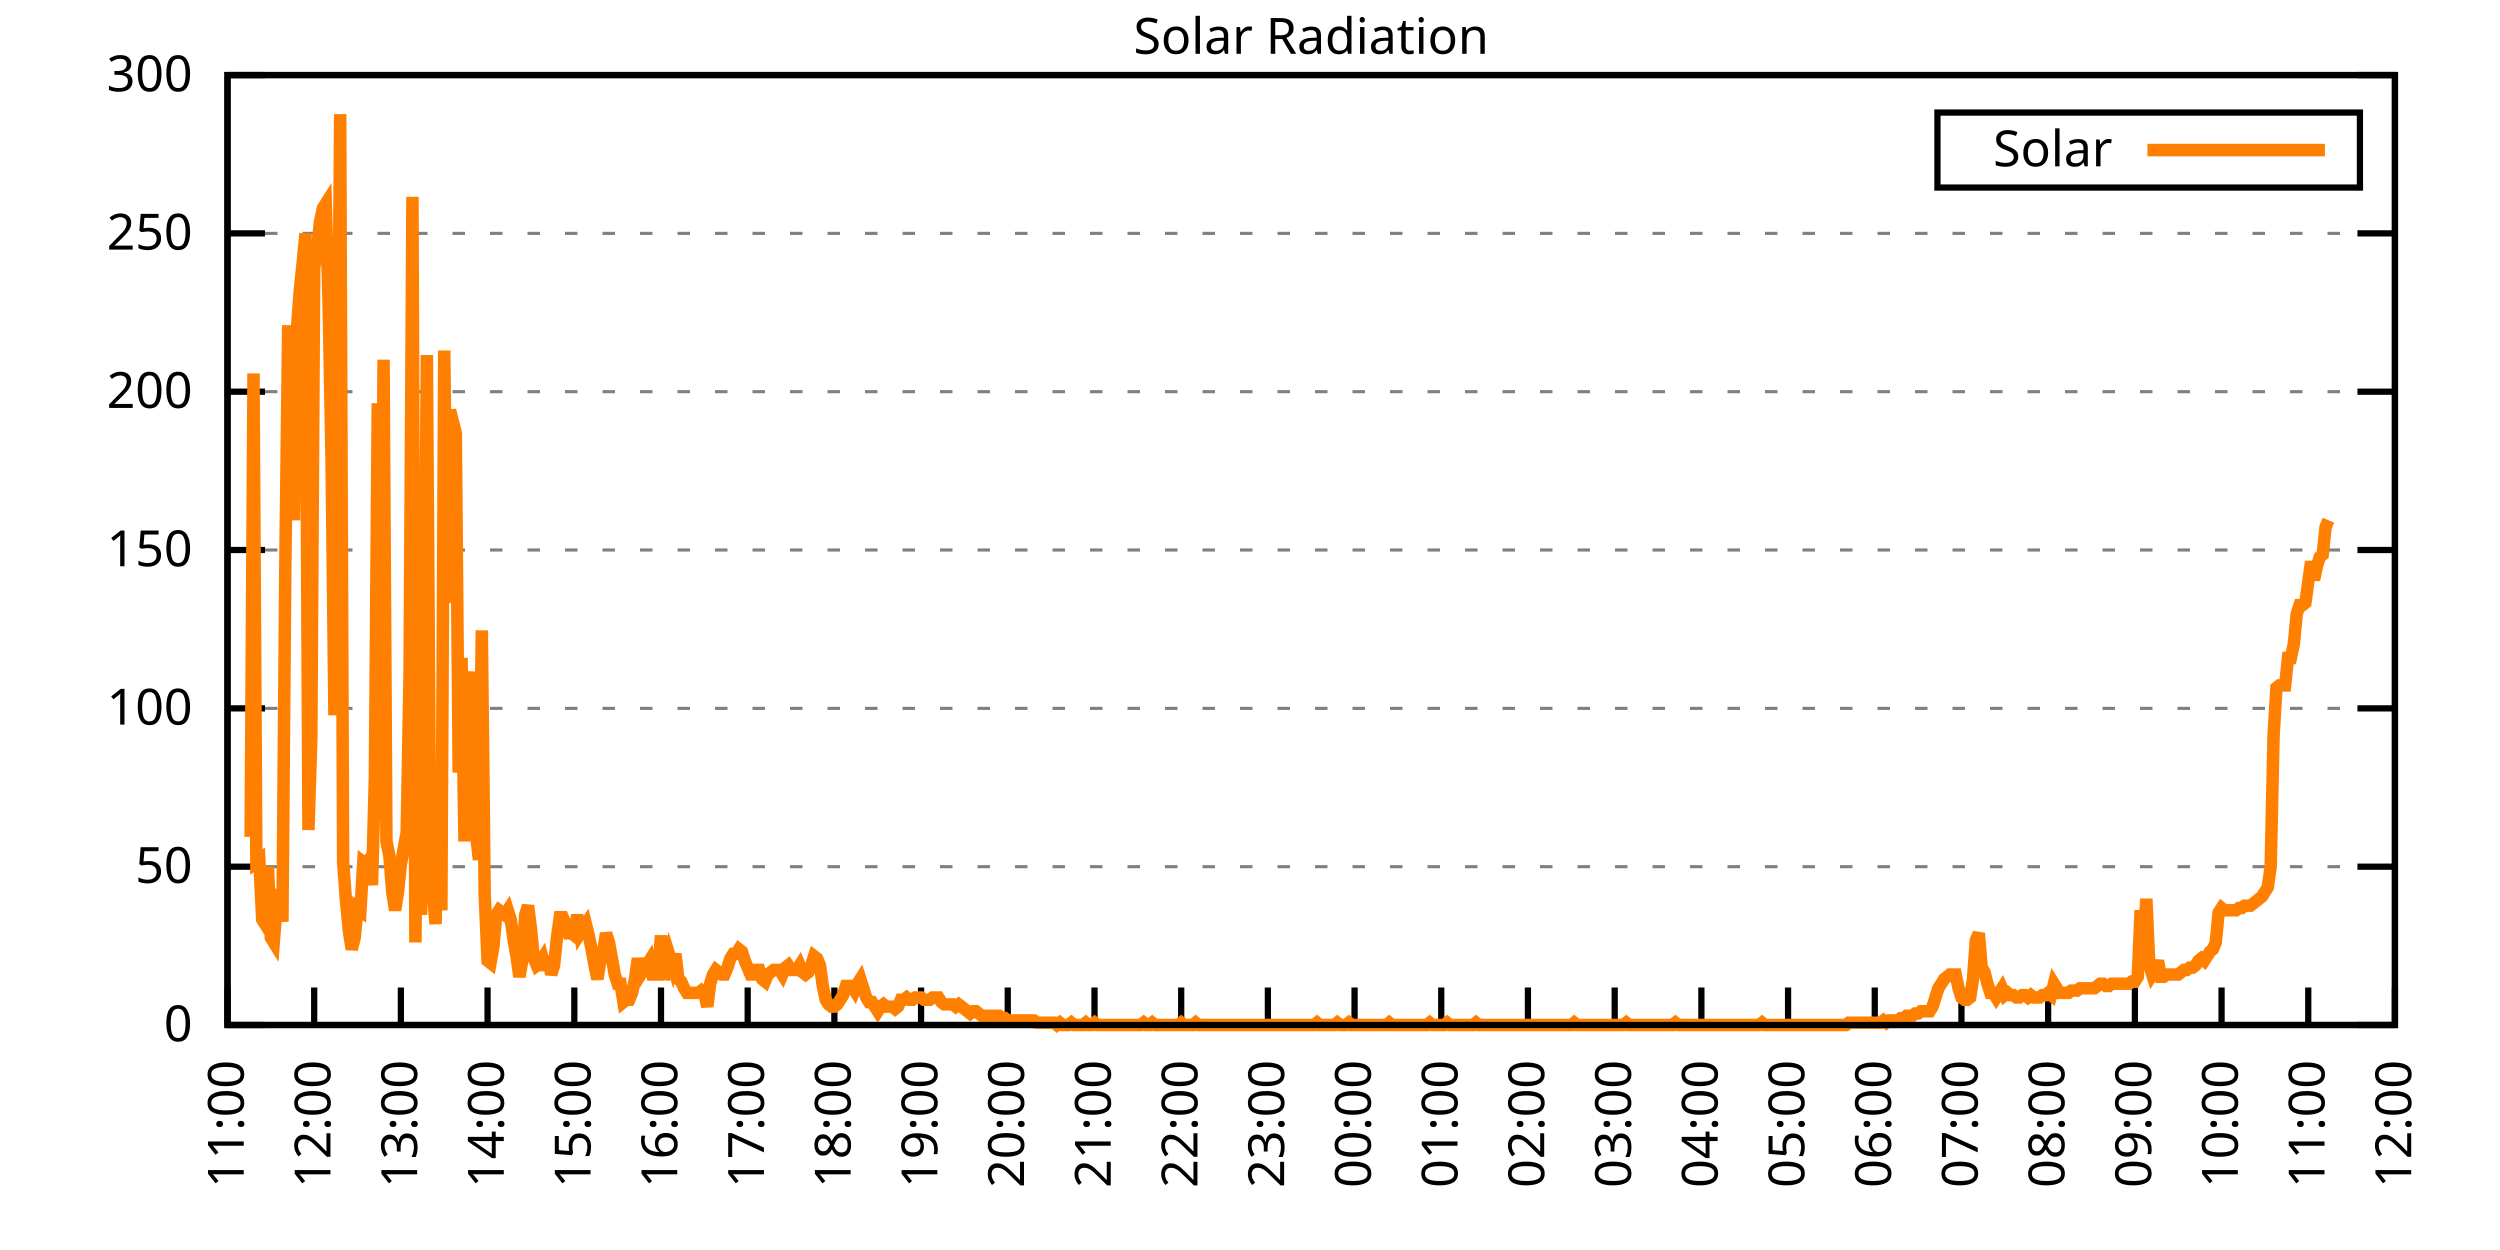
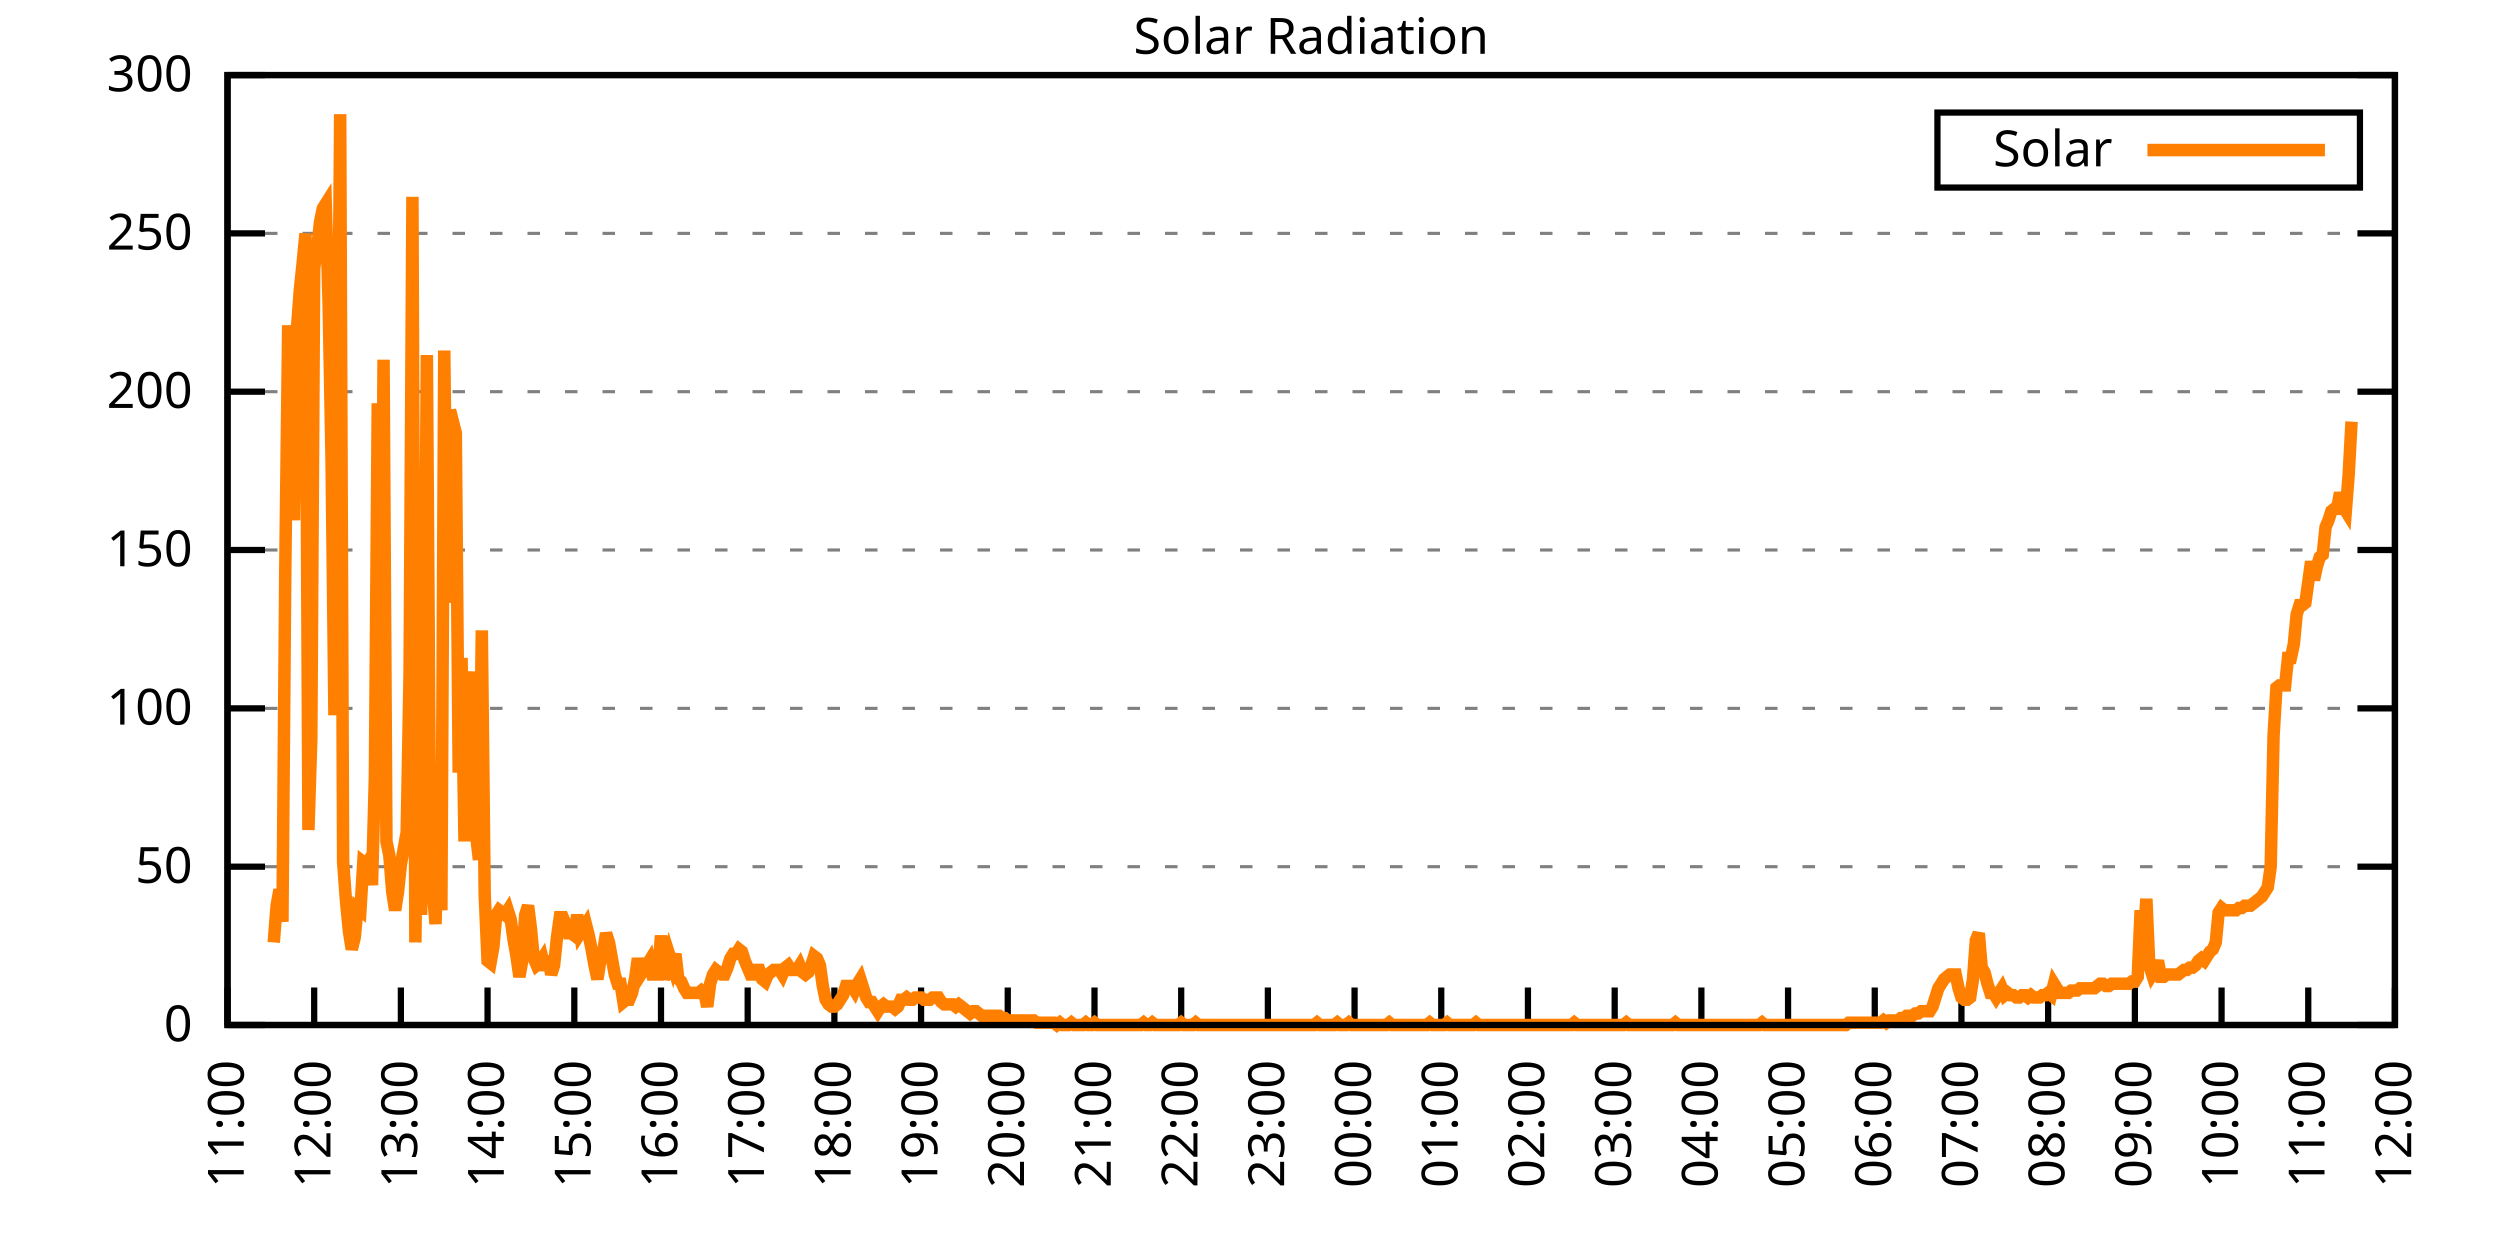
<svg xmlns="http://www.w3.org/2000/svg" xmlns:xlink="http://www.w3.org/1999/xlink" width="400" height="200" viewBox="0 0 400 200">
  <g id="gnuplot_canvas">
    <rect x="0" y="0" width="400" height="200" fill="none" />
    <defs>
      <circle id="gpDot" r="0.5" stroke-width="0.5" stroke="currentColor" />
      <path id="gpPt0" stroke-width="0.333" stroke="currentColor" d="M-1,0 h2 M0,-1 v2" />
      <path id="gpPt1" stroke-width="0.333" stroke="currentColor" d="M-1,-1 L1,1 M1,-1 L-1,1" />
      <path id="gpPt2" stroke-width="0.333" stroke="currentColor" d="M-1,0 L1,0 M0,-1 L0,1 M-1,-1 L1,1 M-1,1 L1,-1" />
      <rect id="gpPt3" stroke-width="0.333" stroke="currentColor" x="-1" y="-1" width="2" height="2" />
      <rect id="gpPt4" stroke-width="0.333" stroke="currentColor" fill="currentColor" x="-1" y="-1" width="2" height="2" />
      <circle id="gpPt5" stroke-width="0.333" stroke="currentColor" cx="0" cy="0" r="1" />
      <use xlink:href="#gpPt5" id="gpPt6" fill="currentColor" stroke="none" />
      <path id="gpPt7" stroke-width="0.333" stroke="currentColor" d="M0,-1.33 L-1.33,0.67 L1.33,0.67 z" />
      <use xlink:href="#gpPt7" id="gpPt8" fill="currentColor" stroke="none" />
      <use xlink:href="#gpPt7" id="gpPt9" stroke="currentColor" transform="rotate(180)" />
      <use xlink:href="#gpPt9" id="gpPt10" fill="currentColor" stroke="none" />
      <use xlink:href="#gpPt3" id="gpPt11" stroke="currentColor" transform="rotate(45)" />
      <use xlink:href="#gpPt11" id="gpPt12" fill="currentColor" stroke="none" />
      <path id="gpPt13" stroke-width="0.333" stroke="currentColor" d="M0,1.330 L1.265,0.411 L0.782,-1.067 L-0.782,-1.076 L-1.265,0.411 z" />
      <use xlink:href="#gpPt13" id="gpPt14" fill="currentColor" stroke="none" />
      <filter id="textbox" filterUnits="objectBoundingBox" x="0" y="0" height="1" width="1">
        <feFlood flood-color="white" flood-opacity="1" result="bgnd" />
        <feComposite in="SourceGraphic" in2="bgnd" operator="atop" />
      </filter>
      <filter id="greybox" filterUnits="objectBoundingBox" x="0" y="0" height="1" width="1">
        <feFlood flood-color="lightgrey" flood-opacity="1" result="grey" />
        <feComposite in="SourceGraphic" in2="grey" operator="atop" />
      </filter>
    </defs>
    <g fill="none" color="white" stroke="currentColor" stroke-width="1.00" stroke-linecap="butt" stroke-linejoin="miter">
</g>
    <g fill="none" color="black" stroke="currentColor" stroke-width="1.00" stroke-linecap="butt" stroke-linejoin="miter">
      <g stroke="none" shape-rendering="crispEdges">
        <polygon fill="rgb(255, 255, 255)" points="36.40,164.00 383.18,164.00 383.18,12.02 36.40,12.02 " />
      </g>
    </g>
    <g fill="none" color="black" stroke="currentColor" stroke-width="1.00" stroke-linecap="butt" stroke-linejoin="miter">
</g>
    <g fill="none" color="black" stroke="black" stroke-width="0.50" stroke-linecap="butt" stroke-linejoin="miter">
</g>
    <g fill="none" color="gray" stroke="currentColor" stroke-width="0.50" stroke-linecap="butt" stroke-linejoin="miter">
      <path stroke="gray" stroke-dasharray="2,4" class="gridline" d="M36.40,164.00 L383.19,164.00  " />
    </g>
    <g fill="none" color="gray" stroke="gray" stroke-width="1.00" stroke-linecap="butt" stroke-linejoin="miter">
</g>
    <g fill="none" color="black" stroke="currentColor" stroke-width="1.00" stroke-linecap="butt" stroke-linejoin="miter">
      <path stroke="black" d="M36.40,164.00 L42.40,164.00 M383.19,164.00 L377.19,164.00  " />
      <g transform="translate(30.80,166.60)" stroke="none" fill="black" font-family="Sans" font-size="8.00" text-anchor="end">
        <text>
          <tspan font-family="Sans"> 0</tspan>
        </text>
      </g>
    </g>
    <g fill="none" color="black" stroke="currentColor" stroke-width="1.00" stroke-linecap="butt" stroke-linejoin="miter">
</g>
    <g fill="none" color="black" stroke="black" stroke-width="0.50" stroke-linecap="butt" stroke-linejoin="miter">
</g>
    <g fill="none" color="gray" stroke="currentColor" stroke-width="0.50" stroke-linecap="butt" stroke-linejoin="miter">
      <path stroke="gray" stroke-dasharray="2,4" class="gridline" d="M36.40,138.67 L383.19,138.67  " />
    </g>
    <g fill="none" color="gray" stroke="gray" stroke-width="1.00" stroke-linecap="butt" stroke-linejoin="miter">
</g>
    <g fill="none" color="black" stroke="currentColor" stroke-width="1.00" stroke-linecap="butt" stroke-linejoin="miter">
      <path stroke="black" d="M36.40,138.67 L42.40,138.67 M383.19,138.67 L377.19,138.67  " />
      <g transform="translate(30.80,141.27)" stroke="none" fill="black" font-family="Sans" font-size="8.00" text-anchor="end">
        <text>
          <tspan font-family="Sans"> 50</tspan>
        </text>
      </g>
    </g>
    <g fill="none" color="black" stroke="currentColor" stroke-width="1.00" stroke-linecap="butt" stroke-linejoin="miter">
</g>
    <g fill="none" color="black" stroke="black" stroke-width="0.50" stroke-linecap="butt" stroke-linejoin="miter">
</g>
    <g fill="none" color="gray" stroke="currentColor" stroke-width="0.50" stroke-linecap="butt" stroke-linejoin="miter">
      <path stroke="gray" stroke-dasharray="2,4" class="gridline" d="M36.40,113.34 L383.19,113.34  " />
    </g>
    <g fill="none" color="gray" stroke="gray" stroke-width="1.00" stroke-linecap="butt" stroke-linejoin="miter">
</g>
    <g fill="none" color="black" stroke="currentColor" stroke-width="1.00" stroke-linecap="butt" stroke-linejoin="miter">
      <path stroke="black" d="M36.40,113.34 L42.40,113.34 M383.19,113.34 L377.19,113.34  " />
      <g transform="translate(30.80,115.94)" stroke="none" fill="black" font-family="Sans" font-size="8.00" text-anchor="end">
        <text>
          <tspan font-family="Sans"> 100</tspan>
        </text>
      </g>
    </g>
    <g fill="none" color="black" stroke="currentColor" stroke-width="1.00" stroke-linecap="butt" stroke-linejoin="miter">
</g>
    <g fill="none" color="black" stroke="black" stroke-width="0.50" stroke-linecap="butt" stroke-linejoin="miter">
</g>
    <g fill="none" color="gray" stroke="currentColor" stroke-width="0.50" stroke-linecap="butt" stroke-linejoin="miter">
      <path stroke="gray" stroke-dasharray="2,4" class="gridline" d="M36.40,88.00 L383.19,88.00  " />
    </g>
    <g fill="none" color="gray" stroke="gray" stroke-width="1.00" stroke-linecap="butt" stroke-linejoin="miter">
</g>
    <g fill="none" color="black" stroke="currentColor" stroke-width="1.00" stroke-linecap="butt" stroke-linejoin="miter">
      <path stroke="black" d="M36.40,88.00 L42.40,88.00 M383.19,88.00 L377.19,88.00  " />
      <g transform="translate(30.80,90.60)" stroke="none" fill="black" font-family="Sans" font-size="8.00" text-anchor="end">
        <text>
          <tspan font-family="Sans"> 150</tspan>
        </text>
      </g>
    </g>
    <g fill="none" color="black" stroke="currentColor" stroke-width="1.00" stroke-linecap="butt" stroke-linejoin="miter">
</g>
    <g fill="none" color="black" stroke="black" stroke-width="0.50" stroke-linecap="butt" stroke-linejoin="miter">
</g>
    <g fill="none" color="gray" stroke="currentColor" stroke-width="0.50" stroke-linecap="butt" stroke-linejoin="miter">
      <path stroke="gray" stroke-dasharray="2,4" class="gridline" d="M36.40,62.67 L383.19,62.67  " />
    </g>
    <g fill="none" color="gray" stroke="gray" stroke-width="1.00" stroke-linecap="butt" stroke-linejoin="miter">
</g>
    <g fill="none" color="black" stroke="currentColor" stroke-width="1.00" stroke-linecap="butt" stroke-linejoin="miter">
      <path stroke="black" d="M36.40,62.67 L42.40,62.67 M383.19,62.67 L377.19,62.67  " />
      <g transform="translate(30.80,65.27)" stroke="none" fill="black" font-family="Sans" font-size="8.00" text-anchor="end">
        <text>
          <tspan font-family="Sans"> 200</tspan>
        </text>
      </g>
    </g>
    <g fill="none" color="black" stroke="currentColor" stroke-width="1.00" stroke-linecap="butt" stroke-linejoin="miter">
</g>
    <g fill="none" color="black" stroke="black" stroke-width="0.50" stroke-linecap="butt" stroke-linejoin="miter">
</g>
    <g fill="none" color="gray" stroke="currentColor" stroke-width="0.50" stroke-linecap="butt" stroke-linejoin="miter">
      <path stroke="gray" stroke-dasharray="2,4" class="gridline" d="M36.40,37.34 L383.19,37.34  " />
    </g>
    <g fill="none" color="gray" stroke="gray" stroke-width="1.00" stroke-linecap="butt" stroke-linejoin="miter">
</g>
    <g fill="none" color="black" stroke="currentColor" stroke-width="1.00" stroke-linecap="butt" stroke-linejoin="miter">
      <path stroke="black" d="M36.40,37.34 L42.40,37.34 M383.19,37.34 L377.19,37.34  " />
      <g transform="translate(30.80,39.94)" stroke="none" fill="black" font-family="Sans" font-size="8.00" text-anchor="end">
        <text>
          <tspan font-family="Sans"> 250</tspan>
        </text>
      </g>
    </g>
    <g fill="none" color="black" stroke="currentColor" stroke-width="1.00" stroke-linecap="butt" stroke-linejoin="miter">
</g>
    <g fill="none" color="black" stroke="black" stroke-width="0.50" stroke-linecap="butt" stroke-linejoin="miter">
</g>
    <g fill="none" color="gray" stroke="currentColor" stroke-width="0.50" stroke-linecap="butt" stroke-linejoin="miter">
      <path stroke="gray" stroke-dasharray="2,4" class="gridline" d="M36.40,12.01 L383.19,12.01  " />
    </g>
    <g fill="none" color="gray" stroke="gray" stroke-width="1.00" stroke-linecap="butt" stroke-linejoin="miter">
</g>
    <g fill="none" color="black" stroke="currentColor" stroke-width="1.00" stroke-linecap="butt" stroke-linejoin="miter">
      <path stroke="black" d="M36.40,12.01 L42.40,12.01 M383.19,12.01 L377.19,12.01  " />
      <g transform="translate(30.80,14.61)" stroke="none" fill="black" font-family="Sans" font-size="8.00" text-anchor="end">
        <text>
          <tspan font-family="Sans"> 300</tspan>
        </text>
      </g>
    </g>
    <g fill="none" color="black" stroke="currentColor" stroke-width="1.00" stroke-linecap="butt" stroke-linejoin="miter">
      <path stroke="black" d="M36.40,164.00 L36.40,158.00  " />
      <g transform="translate(39.00,169.60) rotate(270.00)" stroke="none" fill="black" font-family="Sans" font-size="8.00" text-anchor="end">
        <text>
          <tspan font-family="Sans">11:00</tspan>
        </text>
      </g>
    </g>
    <g fill="none" color="black" stroke="currentColor" stroke-width="1.00" stroke-linecap="butt" stroke-linejoin="miter">
      <path stroke="black" d="M50.27,164.00 L50.27,158.00  " />
      <g transform="translate(52.87,169.60) rotate(270.00)" stroke="none" fill="black" font-family="Sans" font-size="8.00" text-anchor="end">
        <text>
          <tspan font-family="Sans">12:00</tspan>
        </text>
      </g>
    </g>
    <g fill="none" color="black" stroke="currentColor" stroke-width="1.00" stroke-linecap="butt" stroke-linejoin="miter">
      <path stroke="black" d="M64.14,164.00 L64.14,158.00  " />
      <g transform="translate(66.74,169.60) rotate(270.00)" stroke="none" fill="black" font-family="Sans" font-size="8.00" text-anchor="end">
        <text>
          <tspan font-family="Sans">13:00</tspan>
        </text>
      </g>
    </g>
    <g fill="none" color="black" stroke="currentColor" stroke-width="1.00" stroke-linecap="butt" stroke-linejoin="miter">
      <path stroke="black" d="M78.01,164.00 L78.01,158.00  " />
      <g transform="translate(80.61,169.60) rotate(270.00)" stroke="none" fill="black" font-family="Sans" font-size="8.00" text-anchor="end">
        <text>
          <tspan font-family="Sans">14:00</tspan>
        </text>
      </g>
    </g>
    <g fill="none" color="black" stroke="currentColor" stroke-width="1.00" stroke-linecap="butt" stroke-linejoin="miter">
      <path stroke="black" d="M91.89,164.00 L91.89,158.00  " />
      <g transform="translate(94.49,169.60) rotate(270.00)" stroke="none" fill="black" font-family="Sans" font-size="8.00" text-anchor="end">
        <text>
          <tspan font-family="Sans">15:00</tspan>
        </text>
      </g>
    </g>
    <g fill="none" color="black" stroke="currentColor" stroke-width="1.00" stroke-linecap="butt" stroke-linejoin="miter">
      <path stroke="black" d="M105.76,164.00 L105.76,158.00  " />
      <g transform="translate(108.36,169.60) rotate(270.00)" stroke="none" fill="black" font-family="Sans" font-size="8.00" text-anchor="end">
        <text>
          <tspan font-family="Sans">16:00</tspan>
        </text>
      </g>
    </g>
    <g fill="none" color="black" stroke="currentColor" stroke-width="1.00" stroke-linecap="butt" stroke-linejoin="miter">
      <path stroke="black" d="M119.63,164.00 L119.63,158.00  " />
      <g transform="translate(122.23,169.60) rotate(270.00)" stroke="none" fill="black" font-family="Sans" font-size="8.00" text-anchor="end">
        <text>
          <tspan font-family="Sans">17:00</tspan>
        </text>
      </g>
    </g>
    <g fill="none" color="black" stroke="currentColor" stroke-width="1.00" stroke-linecap="butt" stroke-linejoin="miter">
      <path stroke="black" d="M133.50,164.00 L133.50,158.00  " />
      <g transform="translate(136.10,169.60) rotate(270.00)" stroke="none" fill="black" font-family="Sans" font-size="8.00" text-anchor="end">
        <text>
          <tspan font-family="Sans">18:00</tspan>
        </text>
      </g>
    </g>
    <g fill="none" color="black" stroke="currentColor" stroke-width="1.00" stroke-linecap="butt" stroke-linejoin="miter">
      <path stroke="black" d="M147.37,164.00 L147.37,158.00  " />
      <g transform="translate(149.97,169.60) rotate(270.00)" stroke="none" fill="black" font-family="Sans" font-size="8.00" text-anchor="end">
        <text>
          <tspan font-family="Sans">19:00</tspan>
        </text>
      </g>
    </g>
    <g fill="none" color="black" stroke="currentColor" stroke-width="1.00" stroke-linecap="butt" stroke-linejoin="miter">
      <path stroke="black" d="M161.24,164.00 L161.24,158.00  " />
      <g transform="translate(163.84,169.60) rotate(270.00)" stroke="none" fill="black" font-family="Sans" font-size="8.00" text-anchor="end">
        <text>
          <tspan font-family="Sans">20:00</tspan>
        </text>
      </g>
    </g>
    <g fill="none" color="black" stroke="currentColor" stroke-width="1.00" stroke-linecap="butt" stroke-linejoin="miter">
      <path stroke="black" d="M175.12,164.00 L175.12,158.00  " />
      <g transform="translate(177.72,169.60) rotate(270.00)" stroke="none" fill="black" font-family="Sans" font-size="8.00" text-anchor="end">
        <text>
          <tspan font-family="Sans">21:00</tspan>
        </text>
      </g>
    </g>
    <g fill="none" color="black" stroke="currentColor" stroke-width="1.00" stroke-linecap="butt" stroke-linejoin="miter">
      <path stroke="black" d="M188.99,164.00 L188.99,158.00  " />
      <g transform="translate(191.59,169.60) rotate(270.00)" stroke="none" fill="black" font-family="Sans" font-size="8.00" text-anchor="end">
        <text>
          <tspan font-family="Sans">22:00</tspan>
        </text>
      </g>
    </g>
    <g fill="none" color="black" stroke="currentColor" stroke-width="1.00" stroke-linecap="butt" stroke-linejoin="miter">
      <path stroke="black" d="M202.86,164.00 L202.86,158.00  " />
      <g transform="translate(205.46,169.60) rotate(270.00)" stroke="none" fill="black" font-family="Sans" font-size="8.00" text-anchor="end">
        <text>
          <tspan font-family="Sans">23:00</tspan>
        </text>
      </g>
    </g>
    <g fill="none" color="black" stroke="currentColor" stroke-width="1.00" stroke-linecap="butt" stroke-linejoin="miter">
      <path stroke="black" d="M216.73,164.00 L216.73,158.00  " />
      <g transform="translate(219.33,169.60) rotate(270.00)" stroke="none" fill="black" font-family="Sans" font-size="8.00" text-anchor="end">
        <text>
          <tspan font-family="Sans">00:00</tspan>
        </text>
      </g>
    </g>
    <g fill="none" color="black" stroke="currentColor" stroke-width="1.00" stroke-linecap="butt" stroke-linejoin="miter">
      <path stroke="black" d="M230.60,164.00 L230.60,158.00  " />
      <g transform="translate(233.20,169.60) rotate(270.00)" stroke="none" fill="black" font-family="Sans" font-size="8.00" text-anchor="end">
        <text>
          <tspan font-family="Sans">01:00</tspan>
        </text>
      </g>
    </g>
    <g fill="none" color="black" stroke="currentColor" stroke-width="1.00" stroke-linecap="butt" stroke-linejoin="miter">
      <path stroke="black" d="M244.47,164.00 L244.47,158.00  " />
      <g transform="translate(247.07,169.60) rotate(270.00)" stroke="none" fill="black" font-family="Sans" font-size="8.00" text-anchor="end">
        <text>
          <tspan font-family="Sans">02:00</tspan>
        </text>
      </g>
    </g>
    <g fill="none" color="black" stroke="currentColor" stroke-width="1.00" stroke-linecap="butt" stroke-linejoin="miter">
      <path stroke="black" d="M258.35,164.00 L258.35,158.00  " />
      <g transform="translate(260.95,169.60) rotate(270.00)" stroke="none" fill="black" font-family="Sans" font-size="8.00" text-anchor="end">
        <text>
          <tspan font-family="Sans">03:00</tspan>
        </text>
      </g>
    </g>
    <g fill="none" color="black" stroke="currentColor" stroke-width="1.00" stroke-linecap="butt" stroke-linejoin="miter">
      <path stroke="black" d="M272.22,164.00 L272.22,158.00  " />
      <g transform="translate(274.82,169.60) rotate(270.00)" stroke="none" fill="black" font-family="Sans" font-size="8.00" text-anchor="end">
        <text>
          <tspan font-family="Sans">04:00</tspan>
        </text>
      </g>
    </g>
    <g fill="none" color="black" stroke="currentColor" stroke-width="1.00" stroke-linecap="butt" stroke-linejoin="miter">
      <path stroke="black" d="M286.09,164.00 L286.09,158.00  " />
      <g transform="translate(288.69,169.60) rotate(270.00)" stroke="none" fill="black" font-family="Sans" font-size="8.00" text-anchor="end">
        <text>
          <tspan font-family="Sans">05:00</tspan>
        </text>
      </g>
    </g>
    <g fill="none" color="black" stroke="currentColor" stroke-width="1.00" stroke-linecap="butt" stroke-linejoin="miter">
      <path stroke="black" d="M299.96,164.00 L299.96,158.00  " />
      <g transform="translate(302.56,169.60) rotate(270.00)" stroke="none" fill="black" font-family="Sans" font-size="8.00" text-anchor="end">
        <text>
          <tspan font-family="Sans">06:00</tspan>
        </text>
      </g>
    </g>
    <g fill="none" color="black" stroke="currentColor" stroke-width="1.00" stroke-linecap="butt" stroke-linejoin="miter">
      <path stroke="black" d="M313.83,164.00 L313.83,158.00  " />
      <g transform="translate(316.43,169.60) rotate(270.00)" stroke="none" fill="black" font-family="Sans" font-size="8.00" text-anchor="end">
        <text>
          <tspan font-family="Sans">07:00</tspan>
        </text>
      </g>
    </g>
    <g fill="none" color="black" stroke="currentColor" stroke-width="1.00" stroke-linecap="butt" stroke-linejoin="miter">
      <path stroke="black" d="M327.70,164.00 L327.70,158.00  " />
      <g transform="translate(330.30,169.60) rotate(270.00)" stroke="none" fill="black" font-family="Sans" font-size="8.00" text-anchor="end">
        <text>
          <tspan font-family="Sans">08:00</tspan>
        </text>
      </g>
    </g>
    <g fill="none" color="black" stroke="currentColor" stroke-width="1.00" stroke-linecap="butt" stroke-linejoin="miter">
      <path stroke="black" d="M341.58,164.00 L341.58,158.00  " />
      <g transform="translate(344.18,169.60) rotate(270.00)" stroke="none" fill="black" font-family="Sans" font-size="8.00" text-anchor="end">
        <text>
          <tspan font-family="Sans">09:00</tspan>
        </text>
      </g>
    </g>
    <g fill="none" color="black" stroke="currentColor" stroke-width="1.00" stroke-linecap="butt" stroke-linejoin="miter">
      <path stroke="black" d="M355.45,164.00 L355.45,158.00  " />
      <g transform="translate(358.05,169.60) rotate(270.00)" stroke="none" fill="black" font-family="Sans" font-size="8.00" text-anchor="end">
        <text>
          <tspan font-family="Sans">10:00</tspan>
        </text>
      </g>
    </g>
    <g fill="none" color="black" stroke="currentColor" stroke-width="1.00" stroke-linecap="butt" stroke-linejoin="miter">
      <path stroke="black" d="M369.32,164.00 L369.32,158.00  " />
      <g transform="translate(371.92,169.60) rotate(270.00)" stroke="none" fill="black" font-family="Sans" font-size="8.00" text-anchor="end">
        <text>
          <tspan font-family="Sans">11:00</tspan>
        </text>
      </g>
    </g>
    <g fill="none" color="black" stroke="currentColor" stroke-width="1.00" stroke-linecap="butt" stroke-linejoin="miter">
      <path stroke="black" d="M383.19,164.00 L383.19,158.00  " />
      <g transform="translate(385.79,169.60) rotate(270.00)" stroke="none" fill="black" font-family="Sans" font-size="8.00" text-anchor="end">
        <text>
          <tspan font-family="Sans">12:00</tspan>
        </text>
      </g>
    </g>
    <g fill="none" color="black" stroke="currentColor" stroke-width="1.00" stroke-linecap="butt" stroke-linejoin="miter">
</g>
    <g fill="none" color="black" stroke="currentColor" stroke-width="1.00" stroke-linecap="butt" stroke-linejoin="miter">
      <path stroke="black" d="M36.40,12.01 L36.40,164.00 L383.19,164.00 L383.19,12.01 L36.40,12.01 Z  " />
    </g>
    <g fill="none" color="black" stroke="currentColor" stroke-width="1.00" stroke-linecap="butt" stroke-linejoin="miter">
</g>
    <g fill="none" color="black" stroke="currentColor" stroke-width="1.00" stroke-linecap="butt" stroke-linejoin="miter">
      <path stroke="black" d="M309.99,30.01 L309.99,18.01 L377.59,18.01 L377.59,30.01 L309.99,30.01 Z  " />
    </g>
    <g id="Solar_Radiation_plot_1">
      <g fill="none" color="white" stroke="black" stroke-width="2.00" stroke-linecap="butt" stroke-linejoin="miter">
</g>
      <g fill="none" color="black" stroke="currentColor" stroke-width="2.00" stroke-linecap="butt" stroke-linejoin="miter">
        <g transform="translate(337.99,26.61)" stroke="none" fill="black" font-family="Sans" font-size="8.00" text-anchor="end">
          <text>
            <tspan font-family="Sans">Solar</tspan>
          </text>
        </g>
      </g>
      <g fill="none" color="black" stroke="currentColor" stroke-width="2.00" stroke-linecap="butt" stroke-linejoin="miter">
-         <path stroke="rgb(255, 127,   0)" d="M343.59,24.01 L371.99,24.01 M40.10,133.90 L40.56,59.75 L41.02,137.94 L41.49,137.57 L41.95,147.11 L42.41,147.85   L42.87,138.67 L43.34,150.05 L43.80,150.79 L44.26,144.91 L44.72,142.34 L45.19,147.48 L45.65,90.59 L46.11,52.04   L46.57,66.73 L47.03,83.24 L47.50,52.78 L47.96,46.54 L48.42,42.13 L48.88,37.36 L49.35,132.80 L49.81,118.12   L50.27,42.87 L50.73,39.93 L51.20,35.52 L51.66,33.32 L52.12,32.59 L52.58,48.74 L53.05,73.70 L53.51,114.44   L53.97,76.27 L54.43,18.27 L54.90,137.94 L55.36,144.18 L55.82,148.95 L56.28,151.89 L56.75,150.05 L57.21,145.28   L57.67,145.65 L58.13,137.94 L58.59,138.30 L59.06,137.57 L59.52,141.61 L59.98,124.36 L60.44,64.52 L60.91,124.36   L61.37,57.55 L61.83,134.63 L62.29,136.84 L62.76,142.71 L63.22,145.65 L63.68,142.71 L64.14,138.30 L64.61,135.74   L65.07,133.17 L65.53,107.84 L65.99,31.49 L66.46,150.79 L66.92,112.61 L67.38,146.38 L67.84,119.95 L68.30,56.81   L68.77,127.66 L69.23,142.34 L69.69,147.85 L70.15,126.19 L70.62,145.65 L71.08,56.08 L71.54,96.46 L72.00,65.62   L72.93,69.29 L73.39,123.62 L73.85,105.27 L74.32,134.63 L74.78,111.14 L75.24,107.47 L75.70,129.86 L76.17,133.53   L76.63,137.57 L77.09,100.86 L77.55,143.08 L78.01,153.72 L78.48,154.09 L78.94,151.52 L79.40,146.38 L79.86,145.65   L80.33,146.01 L80.79,146.38 L81.25,145.65 L81.71,147.11 L82.18,150.42 L82.64,152.99 L83.10,156.29 L83.56,153.72   L84.03,146.38 L84.49,144.91 L84.95,148.58 L85.41,153.35 L85.88,154.46 L86.34,154.09 L86.80,153.35 L87.26,155.19   L87.72,152.99 L88.19,155.92 L88.65,154.46 L89.11,150.05 L89.57,146.75 L90.04,146.75 L90.50,147.85 L90.96,149.32   L91.42,149.32 L91.89,149.68 L92.35,146.38 L92.81,149.32 L93.27,148.58 L93.74,147.85 L94.20,149.68 L94.66,151.89   L95.12,154.46 L95.59,156.66 L96.05,153.72 L96.51,152.25 L96.97,149.32 L97.44,150.79 L97.90,153.35 L98.36,155.92   L98.82,157.39 L99.28,157.39 L99.75,160.33 L100.21,159.96 L100.67,159.96 L101.13,158.86 L101.60,156.66 L102.06,153.35   L102.52,155.92 L102.98,155.19 L103.45,154.46 L103.91,153.72 L104.37,155.92 L104.83,155.92 L105.30,155.92 L105.76,149.68   L106.22,156.66 L106.68,155.19 L107.15,152.99 L107.61,154.46 L108.07,152.62 L108.53,156.66 L108.99,157.03 L109.46,158.13   L109.92,158.86 L110.38,158.86 L110.84,158.86 L111.31,158.86 L111.77,158.86 L112.23,158.49 L112.69,158.86 L113.16,161.06   L113.62,157.39 L114.08,155.92 L114.54,155.19 L115.01,155.56 L115.47,155.92 L115.93,155.92 L116.39,154.82 L116.86,153.35   L117.32,152.62 L117.78,152.62 L118.24,151.89 L118.70,152.25 L119.17,153.72 L119.63,154.82 L120.09,155.92 L120.55,155.92   L121.02,155.19 L121.48,155.19 L121.94,156.66 L122.40,157.03 L122.87,155.92 L123.33,155.56 L123.79,155.19 L124.25,155.19   L124.72,155.19 L125.18,155.92 L125.64,154.82 L126.10,154.46 L126.57,155.19 L127.03,155.19 L127.49,155.19 L127.95,154.46   L128.41,155.56 L128.88,155.92 L129.34,155.56 L129.80,154.46 L130.26,152.99 L130.73,153.35 L131.19,154.46 L131.65,157.76   L132.11,159.96 L132.58,160.70 L133.04,161.06 L133.50,161.06 L133.96,160.70 L134.43,159.96 L134.89,159.23 L135.35,157.76   L135.81,157.76 L136.28,157.76 L136.74,158.49 L137.20,157.39 L137.66,156.66 L138.13,158.13 L138.59,159.60 L139.05,160.33   L139.51,160.33 L139.97,161.06 L140.44,161.80 L140.90,161.06 L141.36,160.70 L141.82,161.06 L142.29,161.06 L142.75,161.06   L143.21,161.43 L143.67,161.06 L144.14,159.96 L144.60,159.96 L145.06,159.60 L145.52,159.96 L145.99,159.96 L146.45,159.60   L146.91,159.60 L147.37,159.60 L147.84,159.96 L148.30,159.96 L148.76,159.96 L149.22,159.60 L149.68,159.60 L150.15,159.60   L150.61,160.33 L151.07,160.70 L151.53,160.70 L152.00,160.70 L152.46,160.70 L152.92,161.06 L153.38,160.70 L153.85,161.06   L154.31,161.43 L154.77,161.80 L155.23,162.16 L155.70,161.80 L156.16,161.80 L156.62,162.16 L157.08,162.53 L157.55,162.53   L158.01,162.53 L158.47,162.53 L158.93,162.53 L159.39,162.53 L159.86,162.53 L160.32,162.90 L160.78,162.90 L161.24,163.27   L161.71,163.27 L162.17,163.27 L162.63,163.27 L163.09,163.27 L163.56,163.27 L164.02,163.27 L164.48,163.27 L164.94,163.27   L165.41,163.27 L165.87,163.63 L166.33,163.63 L166.79,163.63 L167.26,163.63 L167.72,163.63 L168.18,163.63 L168.64,163.63   L169.10,164.00 L169.57,163.63 L170.03,164.00 L170.49,164.00 L170.95,164.00 L171.42,163.63 L171.88,164.00 L172.34,164.00   L172.80,164.00 L173.27,164.00 L173.73,163.63 L174.19,164.00 L174.65,164.00 L175.12,163.63 L175.58,164.00 L176.04,164.00   L176.50,164.00 L176.97,164.00 L177.43,164.00 L177.89,164.00 L178.35,164.00 L178.82,164.00 L179.28,164.00 L179.74,164.00   L180.20,164.00 L180.66,164.00 L181.13,164.00 L181.59,164.00 L182.05,164.00 L182.51,164.00 L182.98,163.63 L183.44,164.00   L183.90,164.00 L184.36,163.63 L184.83,164.00 L185.29,164.00 L185.75,164.00 L186.21,164.00 L186.68,164.00 L187.14,164.00   L187.60,164.00 L188.06,164.00 L188.53,164.00 L188.99,163.63 L189.45,164.00 L189.91,164.00 L190.37,164.00 L190.84,164.00   L191.30,163.63 L191.76,164.00 L192.22,164.00 L192.69,164.00 L193.15,164.00 L193.61,164.00 L194.07,164.00 L194.54,164.00   L195.00,164.00 L195.46,164.00 L195.92,164.00 L196.39,164.00 L196.85,164.00 L197.31,164.00 L197.77,164.00 L198.24,164.00   L198.70,164.00 L199.16,164.00 L199.62,164.00 L200.08,164.00 L200.55,164.00 L201.01,164.00 L201.47,164.00 L201.93,164.00   L202.40,164.00 L202.86,164.00 L203.32,164.00 L203.78,164.00 L204.25,164.00 L204.71,164.00 L205.17,164.00 L205.63,164.00   L206.10,164.00 L206.56,164.00 L207.02,164.00 L207.48,164.00 L207.95,164.00 L208.41,164.00 L208.87,164.00 L209.33,164.00   L209.80,164.00 L210.26,164.00 L210.72,163.63 L211.18,164.00 L211.64,164.00 L212.11,164.00 L212.57,164.00 L213.03,164.00   L213.49,164.00 L213.96,163.63 L214.42,164.00 L214.88,164.00 L215.34,164.00 L215.81,163.63 L216.27,164.00 L216.73,164.00   L217.19,164.00 L217.66,164.00 L218.12,164.00 L218.58,164.00 L219.04,164.00 L219.51,164.00 L219.97,164.00 L220.43,164.00   L220.89,164.00 L221.35,164.00 L221.82,164.00 L222.28,163.63 L222.74,164.00 L223.20,164.00 L223.67,164.00 L224.13,164.00   L224.59,164.00 L225.05,164.00 L225.52,164.00 L225.98,164.00 L226.44,164.00 L226.90,164.00 L227.37,164.00 L227.83,164.00   L228.29,164.00 L228.75,163.63 L229.22,164.00 L229.68,164.00 L230.14,164.00 L230.60,164.00 L231.06,164.00 L231.53,163.63   L231.99,164.00 L232.45,164.00 L232.91,164.00 L233.38,164.00 L233.84,164.00 L234.30,164.00 L234.76,164.00 L235.23,164.00   L235.69,164.00 L236.15,163.63 L236.61,164.00 L237.08,164.00 L237.54,164.00 L238.00,164.00 L238.46,164.00 L238.93,164.00   L239.39,164.00 L239.85,164.00 L240.31,164.00 L240.77,164.00 L241.24,164.00 L241.70,164.00 L242.16,164.00 L242.62,164.00   L243.09,164.00 L243.55,164.00 L244.01,164.00 L244.47,164.00 L244.94,164.00 L245.40,164.00 L245.86,164.00 L246.32,164.00   L246.79,164.00 L247.25,164.00 L247.71,164.00 L248.17,164.00 L248.64,164.00 L249.10,164.00 L249.56,164.00 L250.02,164.00   L250.49,164.00 L250.95,164.00 L251.41,164.00 L251.87,163.63 L252.33,164.00 L252.80,164.00 L253.26,164.00 L253.72,164.00   L254.18,164.00 L254.65,164.00 L255.11,164.00 L255.57,164.00 L256.03,164.00 L256.50,164.00 L256.96,164.00 L257.42,164.00   L257.88,164.00 L258.35,164.00 L258.81,164.00 L259.27,164.00 L259.73,164.00 L260.20,163.63 L260.66,164.00 L261.12,164.00   L261.58,164.00 L262.04,164.00 L262.51,164.00 L262.97,164.00 L263.43,164.00 L263.89,164.00 L264.36,164.00 L264.82,164.00   L265.28,164.00 L265.74,164.00 L266.21,164.00 L266.67,164.00 L267.13,164.00 L267.59,164.00 L268.06,163.63 L268.52,164.00   L268.98,164.00 L269.44,164.00 L269.91,164.00 L270.37,164.00 L270.83,164.00 L271.29,164.00 L271.75,164.00 L272.22,164.00   L272.68,164.00 L273.14,164.00 L273.60,164.00 L274.07,164.00 L274.53,164.00 L274.99,164.00 L275.45,164.00 L275.92,164.00   L276.38,164.00 L276.84,164.00 L277.30,164.00 L277.77,164.00 L278.23,164.00 L278.69,164.00 L279.15,164.00 L279.62,164.00   L280.08,164.00 L280.54,164.00 L281.00,164.00 L281.46,164.00 L281.93,163.63 L282.39,164.00 L282.85,164.00 L283.31,164.00   L283.78,164.00 L284.24,164.00 L284.70,164.00 L285.16,164.00 L285.63,164.00 L286.09,164.00 L286.55,164.00 L287.01,164.00   L287.48,164.00 L287.94,164.00 L288.40,164.00 L288.86,164.00 L289.33,164.00 L289.79,164.00 L290.25,164.00 L290.71,164.00   L291.18,164.00 L291.64,164.00 L292.10,164.00 L292.56,164.00 L293.02,164.00 L293.49,164.00 L293.95,164.00 L294.41,164.00   L294.87,164.00 L295.34,164.00 L295.80,163.63 L296.26,163.63 L296.72,163.63 L297.19,163.63 L297.65,163.63 L298.11,163.63   L298.57,163.63 L299.04,163.63 L299.50,163.63 L299.96,163.63 L300.42,163.63 L300.89,163.63 L301.35,163.27 L301.81,163.63   L302.27,163.27 L302.73,163.27 L303.20,163.27 L303.66,163.27 L304.12,162.90 L304.58,162.90 L305.05,162.53 L305.51,162.53   L305.97,162.53 L306.43,162.16 L306.90,162.16 L307.36,161.80 L307.82,161.80 L308.28,161.80 L308.75,161.80 L309.21,161.06   L309.67,159.60 L310.13,158.13 L310.60,157.39 L311.06,156.66 L311.52,156.29 L311.98,155.92 L312.44,155.92 L312.91,155.92   L313.37,158.13 L313.83,159.60 L314.29,159.96 L314.76,159.96 L315.22,159.60 L315.68,156.66 L316.14,150.42 L316.61,149.32   L317.07,154.82 L317.53,155.56 L317.99,157.39 L318.46,158.86 L318.92,158.86 L319.38,159.60 L319.84,158.86 L320.31,158.13   L320.77,159.23 L321.23,158.86 L321.69,159.23 L322.15,159.23 L322.62,159.60 L323.08,159.60 L323.54,159.23 L324.00,159.23   L324.47,159.60 L324.93,159.23 L325.39,159.60 L325.85,159.60 L326.32,159.60 L326.78,159.23 L327.24,159.23 L327.70,158.86   L328.17,159.23 L328.63,157.39 L329.09,158.13 L329.55,158.86 L330.02,158.86 L330.48,158.86 L330.94,158.86 L331.40,158.49   L331.87,158.49 L332.33,158.49 L332.79,158.13 L333.25,158.13 L333.71,158.13 L334.18,158.13 L334.64,158.13 L335.10,158.13   L335.56,157.76 L336.03,157.39 L336.49,157.39 L336.95,157.76 L337.41,157.76 L337.88,157.39 L338.34,157.39 L338.80,157.39   L339.26,157.39 L339.73,157.39 L340.19,157.39 L340.65,157.39 L341.11,157.03 L341.58,157.03 L342.04,156.29 L342.50,145.65   L342.96,150.79 L343.42,143.81 L343.89,154.46 L344.35,155.92 L344.81,155.19 L345.27,153.72 L345.74,156.29 L346.20,156.29   L346.66,155.92 L347.12,155.92 L347.59,155.92 L348.05,155.92 L348.51,155.92 L348.97,155.56 L349.44,155.19 L349.90,155.19   L350.36,154.82 L350.82,154.82 L351.29,154.46 L351.75,153.72 L352.21,153.35 L352.67,153.72 L353.13,152.99 L353.60,152.25   L354.06,151.89 L354.52,150.79 L354.98,146.01 L355.45,145.28 L355.91,145.65 L356.37,145.65 L356.83,145.65 L357.30,145.65   L357.76,145.65 L358.22,145.28 L358.68,145.28 L359.15,144.91 L359.61,144.91 L360.07,144.91 L360.53,144.55 L361.00,144.18   L361.46,143.81 L361.92,143.44 L362.38,142.71 L362.84,141.98 L363.31,138.67 L363.77,117.75 L364.23,110.04 L364.69,109.67   L365.16,109.67 L365.62,109.67 L366.08,105.27 L366.54,105.27 L367.01,103.07 L367.47,98.29 L367.93,96.83 L368.39,96.83   L368.86,96.46 L369.32,93.15 L369.78,89.85 L370.24,92.79 L370.71,90.59 L371.17,89.12 L371.63,88.75 L372.09,84.34   L372.56,83.24  " />
+         <path stroke="rgb(255, 127,   0)" d="M343.59,24.01 L371.99,24.01 M43.80,150.79 L44.26,144.91 L44.72,142.34 L45.19,147.48 L45.65,90.59 L46.11,52.04   L46.57,66.73 L47.03,83.24 L47.50,52.78 L47.96,46.54 L48.42,42.13 L48.88,37.36 L49.35,132.80 L49.81,118.12   L50.27,42.87 L50.73,39.93 L51.20,35.52 L51.66,33.32 L52.12,32.59 L52.58,48.74 L53.05,73.70 L53.51,114.44   L53.97,76.27 L54.43,18.27 L54.90,137.94 L55.36,144.18 L55.82,148.95 L56.28,151.89 L56.75,150.05 L57.21,145.28   L57.67,145.65 L58.13,137.94 L58.59,138.30 L59.06,137.57 L59.52,141.61 L59.98,124.36 L60.44,64.52 L60.91,124.36   L61.37,57.55 L61.83,134.63 L62.29,136.84 L62.76,142.71 L63.22,145.65 L63.68,142.71 L64.14,138.30 L64.61,135.74   L65.07,133.17 L65.53,107.84 L65.99,31.49 L66.46,150.79 L66.92,112.61 L67.38,146.38 L67.84,119.95 L68.30,56.81   L68.77,127.66 L69.23,142.34 L69.69,147.85 L70.15,126.19 L70.62,145.65 L71.08,56.08 L71.54,96.46 L72.00,65.62   L72.93,69.29 L73.39,123.62 L73.85,105.27 L74.32,134.63 L74.78,111.14 L75.24,107.47 L75.70,129.86 L76.17,133.53   L76.63,137.57 L77.09,100.86 L77.55,143.08 L78.01,153.72 L78.48,154.09 L78.94,151.52 L79.40,146.38 L79.86,145.65   L80.33,146.01 L80.79,146.38 L81.25,145.65 L81.71,147.11 L82.18,150.42 L82.64,152.99 L83.10,156.29 L83.56,153.72   L84.03,146.38 L84.49,144.91 L84.95,148.58 L85.41,153.35 L85.88,154.46 L86.34,154.09 L86.80,153.35 L87.26,155.19   L87.72,152.99 L88.19,155.92 L88.65,154.46 L89.11,150.05 L89.57,146.75 L90.04,146.75 L90.50,147.85 L90.96,149.32   L91.42,149.32 L91.89,149.68 L92.35,146.38 L92.81,149.32 L93.27,148.58 L93.74,147.85 L94.20,149.68 L94.66,151.89   L95.12,154.46 L95.59,156.66 L96.05,153.72 L96.51,152.25 L96.97,149.32 L97.44,150.79 L97.90,153.35 L98.36,155.92   L98.82,157.39 L99.28,157.39 L99.75,160.33 L100.21,159.96 L100.67,159.96 L101.13,158.86 L101.60,156.66 L102.06,153.35   L102.52,155.92 L102.98,155.19 L103.45,154.46 L103.91,153.72 L104.37,155.92 L104.83,155.92 L105.30,155.92 L105.76,149.68   L106.22,156.66 L106.68,155.19 L107.15,152.99 L107.61,154.46 L108.07,152.62 L108.53,156.66 L108.99,157.03 L109.46,158.13   L109.92,158.86 L110.38,158.86 L110.84,158.86 L111.31,158.86 L111.77,158.86 L112.23,158.49 L112.69,158.86 L113.16,161.06   L113.62,157.39 L114.08,155.92 L114.54,155.19 L115.01,155.56 L115.47,155.92 L115.93,155.92 L116.39,154.82 L116.86,153.35   L117.32,152.62 L117.78,152.62 L118.24,151.89 L118.70,152.25 L119.17,153.72 L119.63,154.82 L120.09,155.92 L120.55,155.92   L121.02,155.19 L121.48,155.19 L121.94,156.66 L122.40,157.03 L122.87,155.92 L123.33,155.56 L123.79,155.19 L124.25,155.19   L124.72,155.19 L125.18,155.92 L125.64,154.82 L126.10,154.46 L126.57,155.19 L127.03,155.19 L127.49,155.19 L127.95,154.46   L128.41,155.56 L128.88,155.92 L129.34,155.56 L129.80,154.46 L130.26,152.99 L130.73,153.35 L131.19,154.46 L131.65,157.76   L132.11,159.96 L132.58,160.70 L133.04,161.06 L133.50,161.06 L133.96,160.70 L134.43,159.96 L134.89,159.23 L135.35,157.76   L135.81,157.76 L136.28,157.76 L136.74,158.49 L137.20,157.39 L137.66,156.66 L138.13,158.13 L138.59,159.60 L139.05,160.33   L139.51,160.33 L139.97,161.06 L140.44,161.80 L140.90,161.06 L141.36,160.70 L141.82,161.06 L142.29,161.06 L142.75,161.06   L143.21,161.43 L143.67,161.06 L144.14,159.96 L144.60,159.96 L145.06,159.60 L145.52,159.96 L145.99,159.96 L146.45,159.60   L146.91,159.60 L147.37,159.60 L147.84,159.96 L148.30,159.96 L148.76,159.96 L149.22,159.60 L149.68,159.60 L150.15,159.60   L150.61,160.33 L151.07,160.70 L151.53,160.70 L152.00,160.70 L152.46,160.70 L152.92,161.06 L153.38,160.70 L153.85,161.06   L154.31,161.43 L154.77,161.80 L155.23,162.16 L155.70,161.80 L156.16,161.80 L156.62,162.16 L157.08,162.53 L157.55,162.53   L158.01,162.53 L158.47,162.53 L158.93,162.53 L159.39,162.53 L159.86,162.53 L160.32,162.90 L160.78,162.90 L161.24,163.27   L161.71,163.27 L162.17,163.27 L162.63,163.27 L163.09,163.27 L163.56,163.27 L164.02,163.27 L164.48,163.27 L164.94,163.27   L165.41,163.27 L165.87,163.63 L166.33,163.63 L166.79,163.63 L167.26,163.63 L167.72,163.63 L168.18,163.63 L168.64,163.63   L169.10,164.00 L169.57,163.63 L170.03,164.00 L170.49,164.00 L170.95,164.00 L171.42,163.63 L171.88,164.00 L172.34,164.00   L172.80,164.00 L173.27,164.00 L173.73,163.63 L174.19,164.00 L174.65,164.00 L175.12,163.63 L175.58,164.00 L176.04,164.00   L176.50,164.00 L176.97,164.00 L177.43,164.00 L177.89,164.00 L178.35,164.00 L178.82,164.00 L179.28,164.00 L179.74,164.00   L180.20,164.00 L180.66,164.00 L181.13,164.00 L181.59,164.00 L182.05,164.00 L182.51,164.00 L182.98,163.63 L183.44,164.00   L183.90,164.00 L184.36,163.63 L184.83,164.00 L185.29,164.00 L185.75,164.00 L186.21,164.00 L186.68,164.00 L187.14,164.00   L187.60,164.00 L188.06,164.00 L188.53,164.00 L188.99,163.63 L189.45,164.00 L189.91,164.00 L190.37,164.00 L190.84,164.00   L191.30,163.63 L191.76,164.00 L192.22,164.00 L192.69,164.00 L193.15,164.00 L193.61,164.00 L194.07,164.00 L194.54,164.00   L195.00,164.00 L195.46,164.00 L195.92,164.00 L196.39,164.00 L196.85,164.00 L197.31,164.00 L197.77,164.00 L198.24,164.00   L198.70,164.00 L199.16,164.00 L199.62,164.00 L200.08,164.00 L200.55,164.00 L201.01,164.00 L201.47,164.00 L201.93,164.00   L202.40,164.00 L202.86,164.00 L203.32,164.00 L203.78,164.00 L204.25,164.00 L204.71,164.00 L205.17,164.00 L205.63,164.00   L206.10,164.00 L206.56,164.00 L207.02,164.00 L207.48,164.00 L207.95,164.00 L208.41,164.00 L208.87,164.00 L209.33,164.00   L209.80,164.00 L210.26,164.00 L210.72,163.63 L211.18,164.00 L211.64,164.00 L212.11,164.00 L212.57,164.00 L213.03,164.00   L213.49,164.00 L213.96,163.63 L214.42,164.00 L214.88,164.00 L215.34,164.00 L215.81,163.63 L216.27,164.00 L216.73,164.00   L217.19,164.00 L217.66,164.00 L218.12,164.00 L218.58,164.00 L219.04,164.00 L219.51,164.00 L219.97,164.00 L220.43,164.00   L220.89,164.00 L221.35,164.00 L221.82,164.00 L222.28,163.63 L222.74,164.00 L223.20,164.00 L223.67,164.00 L224.13,164.00   L224.59,164.00 L225.05,164.00 L225.52,164.00 L225.98,164.00 L226.44,164.00 L226.90,164.00 L227.37,164.00 L227.83,164.00   L228.29,164.00 L228.75,163.63 L229.22,164.00 L229.68,164.00 L230.14,164.00 L230.60,164.00 L231.06,164.00 L231.53,163.63   L231.99,164.00 L232.45,164.00 L232.91,164.00 L233.38,164.00 L233.84,164.00 L234.30,164.00 L234.76,164.00 L235.23,164.00   L235.69,164.00 L236.15,163.63 L236.61,164.00 L237.08,164.00 L237.54,164.00 L238.00,164.00 L238.46,164.00 L238.93,164.00   L239.39,164.00 L239.85,164.00 L240.31,164.00 L240.77,164.00 L241.24,164.00 L241.70,164.00 L242.16,164.00 L242.62,164.00   L243.09,164.00 L243.55,164.00 L244.01,164.00 L244.47,164.00 L244.94,164.00 L245.40,164.00 L245.86,164.00 L246.32,164.00   L246.79,164.00 L247.25,164.00 L247.71,164.00 L248.17,164.00 L248.64,164.00 L249.10,164.00 L249.56,164.00 L250.02,164.00   L250.49,164.00 L250.95,164.00 L251.41,164.00 L251.87,163.63 L252.33,164.00 L252.80,164.00 L253.26,164.00 L253.72,164.00   L254.18,164.00 L254.65,164.00 L255.11,164.00 L255.57,164.00 L256.03,164.00 L256.50,164.00 L256.96,164.00 L257.42,164.00   L257.88,164.00 L258.35,164.00 L258.81,164.00 L259.27,164.00 L259.73,164.00 L260.20,163.63 L260.66,164.00 L261.12,164.00   L261.58,164.00 L262.04,164.00 L262.51,164.00 L262.97,164.00 L263.43,164.00 L263.89,164.00 L264.36,164.00 L264.82,164.00   L265.28,164.00 L265.74,164.00 L266.21,164.00 L266.67,164.00 L267.13,164.00 L267.59,164.00 L268.06,163.63 L268.52,164.00   L268.98,164.00 L269.44,164.00 L269.91,164.00 L270.37,164.00 L270.83,164.00 L271.29,164.00 L271.75,164.00 L272.22,164.00   L272.68,164.00 L273.14,164.00 L273.60,164.00 L274.07,164.00 L274.53,164.00 L274.99,164.00 L275.45,164.00 L275.92,164.00   L276.38,164.00 L276.84,164.00 L277.30,164.00 L277.77,164.00 L278.23,164.00 L278.69,164.00 L279.15,164.00 L279.62,164.00   L280.08,164.00 L280.54,164.00 L281.00,164.00 L281.46,164.00 L281.93,163.63 L282.39,164.00 L282.85,164.00 L283.31,164.00   L283.78,164.00 L284.24,164.00 L284.70,164.00 L285.16,164.00 L285.63,164.00 L286.09,164.00 L286.55,164.00 L287.01,164.00   L287.48,164.00 L287.94,164.00 L288.40,164.00 L288.86,164.00 L289.33,164.00 L289.79,164.00 L290.25,164.00 L290.71,164.00   L291.18,164.00 L291.64,164.00 L292.10,164.00 L292.56,164.00 L293.02,164.00 L293.49,164.00 L293.95,164.00 L294.41,164.00   L294.87,164.00 L295.34,164.00 L295.80,163.63 L296.26,163.63 L296.72,163.63 L297.19,163.63 L297.65,163.63 L298.11,163.63   L298.57,163.63 L299.04,163.63 L299.50,163.63 L299.96,163.63 L300.42,163.63 L300.89,163.63 L301.35,163.27 L301.81,163.63   L302.27,163.27 L302.73,163.27 L303.20,163.27 L303.66,163.27 L304.12,162.90 L304.58,162.90 L305.05,162.53 L305.51,162.53   L305.97,162.53 L306.43,162.16 L306.90,162.16 L307.36,161.80 L307.82,161.80 L308.28,161.80 L308.75,161.80 L309.21,161.06   L309.67,159.60 L310.13,158.13 L310.60,157.39 L311.06,156.66 L311.52,156.29 L311.98,155.92 L312.44,155.92 L312.91,155.92   L313.37,158.13 L313.83,159.60 L314.29,159.96 L314.76,159.96 L315.22,159.60 L315.68,156.66 L316.14,150.42 L316.61,149.32   L317.07,154.82 L317.53,155.56 L317.99,157.39 L318.46,158.86 L318.92,158.86 L319.38,159.60 L319.84,158.86 L320.31,158.13   L320.77,159.23 L321.23,158.86 L321.69,159.23 L322.15,159.23 L322.62,159.60 L323.08,159.60 L323.54,159.23 L324.00,159.23   L324.47,159.60 L324.93,159.23 L325.39,159.60 L325.85,159.60 L326.32,159.60 L326.78,159.23 L327.24,159.23 L327.70,158.86   L328.17,159.23 L328.63,157.39 L329.09,158.13 L329.55,158.86 L330.02,158.86 L330.48,158.86 L330.94,158.86 L331.40,158.49   L331.87,158.49 L332.33,158.49 L332.79,158.13 L333.25,158.13 L333.71,158.13 L334.18,158.13 L334.64,158.13 L335.10,158.13   L335.56,157.76 L336.03,157.39 L336.49,157.39 L336.95,157.76 L337.41,157.76 L337.88,157.39 L338.34,157.39 L338.80,157.39   L339.26,157.39 L339.73,157.39 L340.19,157.39 L340.65,157.39 L341.11,157.03 L341.58,157.03 L342.04,156.29 L342.50,145.65   L342.96,150.79 L343.42,143.81 L343.89,154.46 L344.35,155.92 L344.81,155.19 L345.27,153.72 L345.74,156.29 L346.20,156.29   L346.66,155.92 L347.12,155.92 L347.59,155.92 L348.05,155.92 L348.51,155.92 L348.97,155.56 L349.44,155.19 L349.90,155.19   L350.36,154.82 L350.82,154.82 L351.29,154.46 L351.75,153.72 L352.21,153.35 L352.67,153.72 L353.13,152.99 L353.60,152.25   L354.06,151.89 L354.52,150.79 L354.98,146.01 L355.45,145.28 L355.91,145.65 L356.37,145.65 L356.83,145.65 L357.30,145.65   L357.76,145.65 L358.22,145.28 L358.68,145.28 L359.15,144.91 L359.61,144.91 L360.07,144.91 L360.53,144.55 L361.00,144.18   L361.46,143.81 L361.92,143.44 L362.38,142.71 L362.84,141.98 L363.31,138.67 L363.77,117.75 L364.23,110.04 L364.69,109.67   L365.16,109.67 L365.62,109.67 L366.08,105.27 L366.54,105.27 L367.01,103.07 L367.47,98.29 L367.93,96.83 L368.39,96.83   L368.86,96.46 L369.32,93.15 L369.78,89.85 L370.24,92.79 L370.71,90.59 L371.17,89.12 L371.63,88.75 L372.09,84.34   L372.56,83.24 L373.02,81.78 L373.48,81.41 L373.94,81.41 L374.40,78.84 L374.87,81.04 L375.33,81.78 L375.79,75.90   L376.25,67.46  " />
      </g>
    </g>
    <g fill="none" color="black" stroke="currentColor" stroke-width="2.00" stroke-linecap="butt" stroke-linejoin="miter">
</g>
    <g fill="none" color="black" stroke="black" stroke-width="1.00" stroke-linecap="butt" stroke-linejoin="miter">
</g>
    <g fill="none" color="black" stroke="currentColor" stroke-width="1.00" stroke-linecap="butt" stroke-linejoin="miter">
      <path stroke="black" d="M36.40,12.01 L36.40,164.00 L383.19,164.00 L383.19,12.01 L36.40,12.01 Z  " />
      <g transform="translate(6.80,88.01) rotate(270.00)" stroke="none" fill="black" font-family="Sans" font-size="8.00" text-anchor="middle">
        <text />
      </g>
    </g>
    <g fill="none" color="black" stroke="currentColor" stroke-width="1.00" stroke-linecap="butt" stroke-linejoin="miter">
</g>
    <g fill="none" color="black" stroke="currentColor" stroke-width="1.00" stroke-linecap="butt" stroke-linejoin="miter">
      <g transform="translate(209.79,8.61)" stroke="none" fill="black" font-family="Sans" font-size="8.00" text-anchor="middle">
        <text>
          <tspan font-family="Sans">Solar Radiation</tspan>
        </text>
      </g>
    </g>
    <g fill="none" color="black" stroke="currentColor" stroke-width="1.00" stroke-linecap="butt" stroke-linejoin="miter">
</g>
  </g>
</svg>
